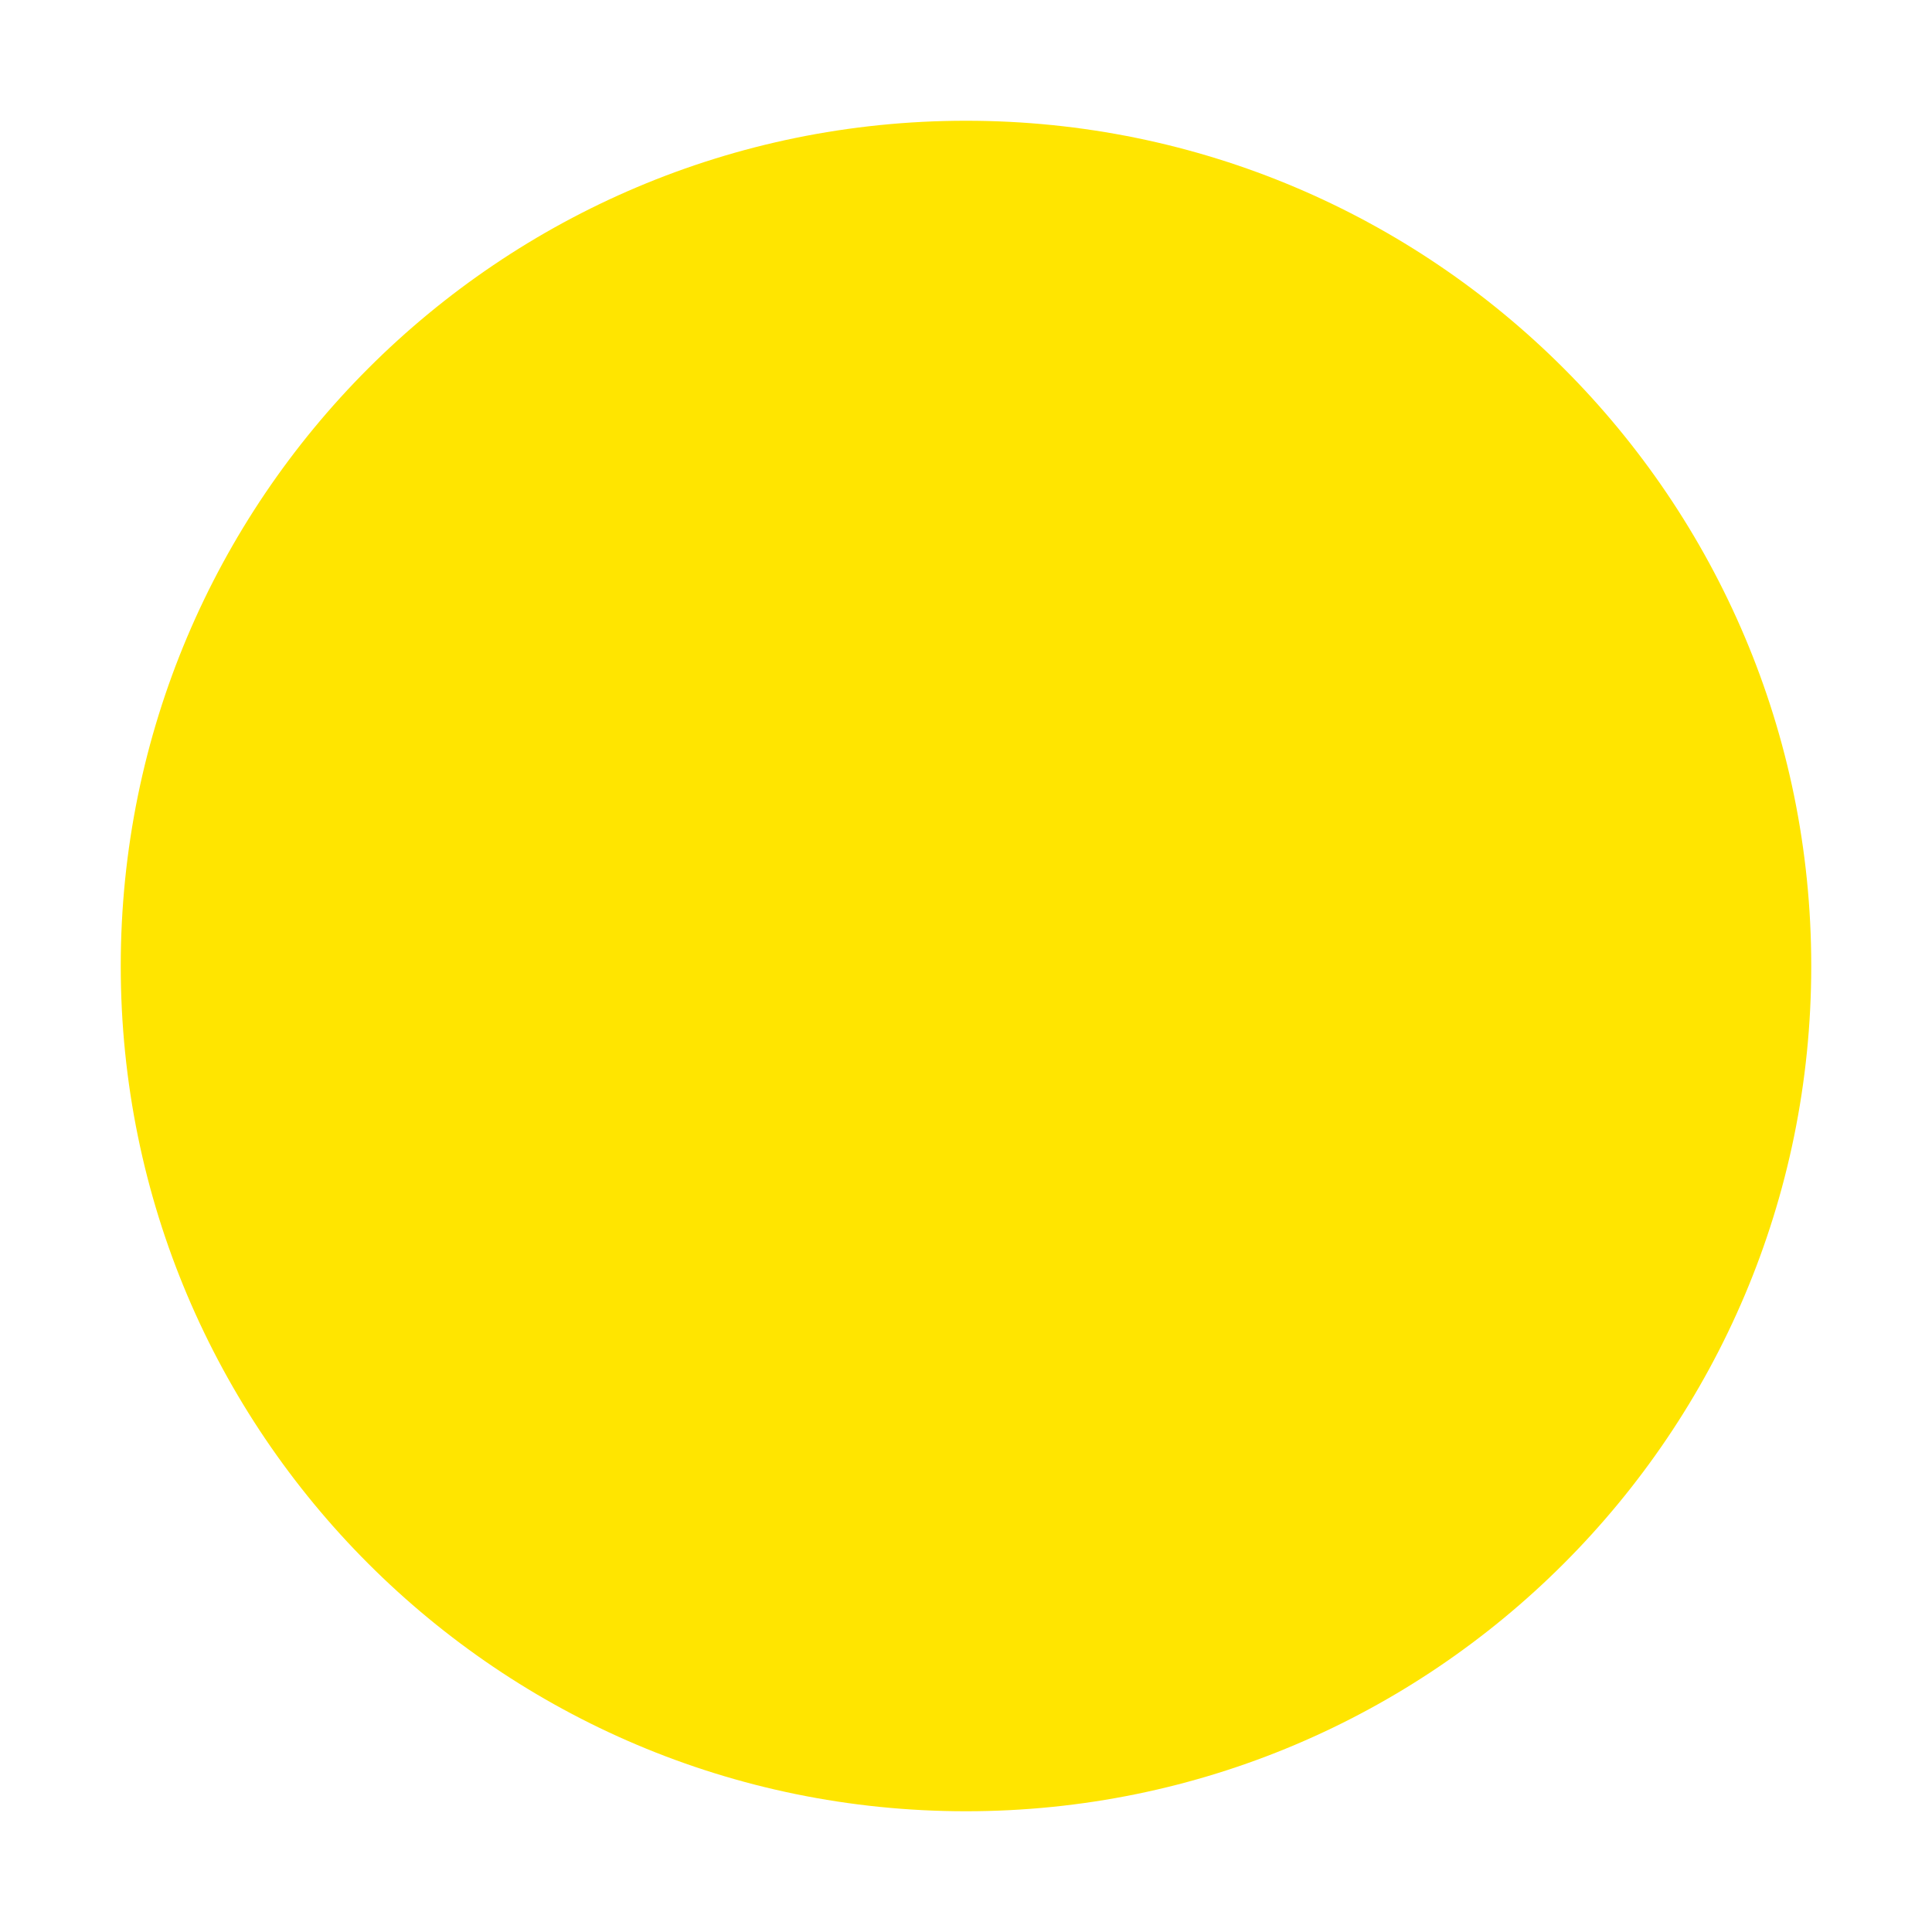
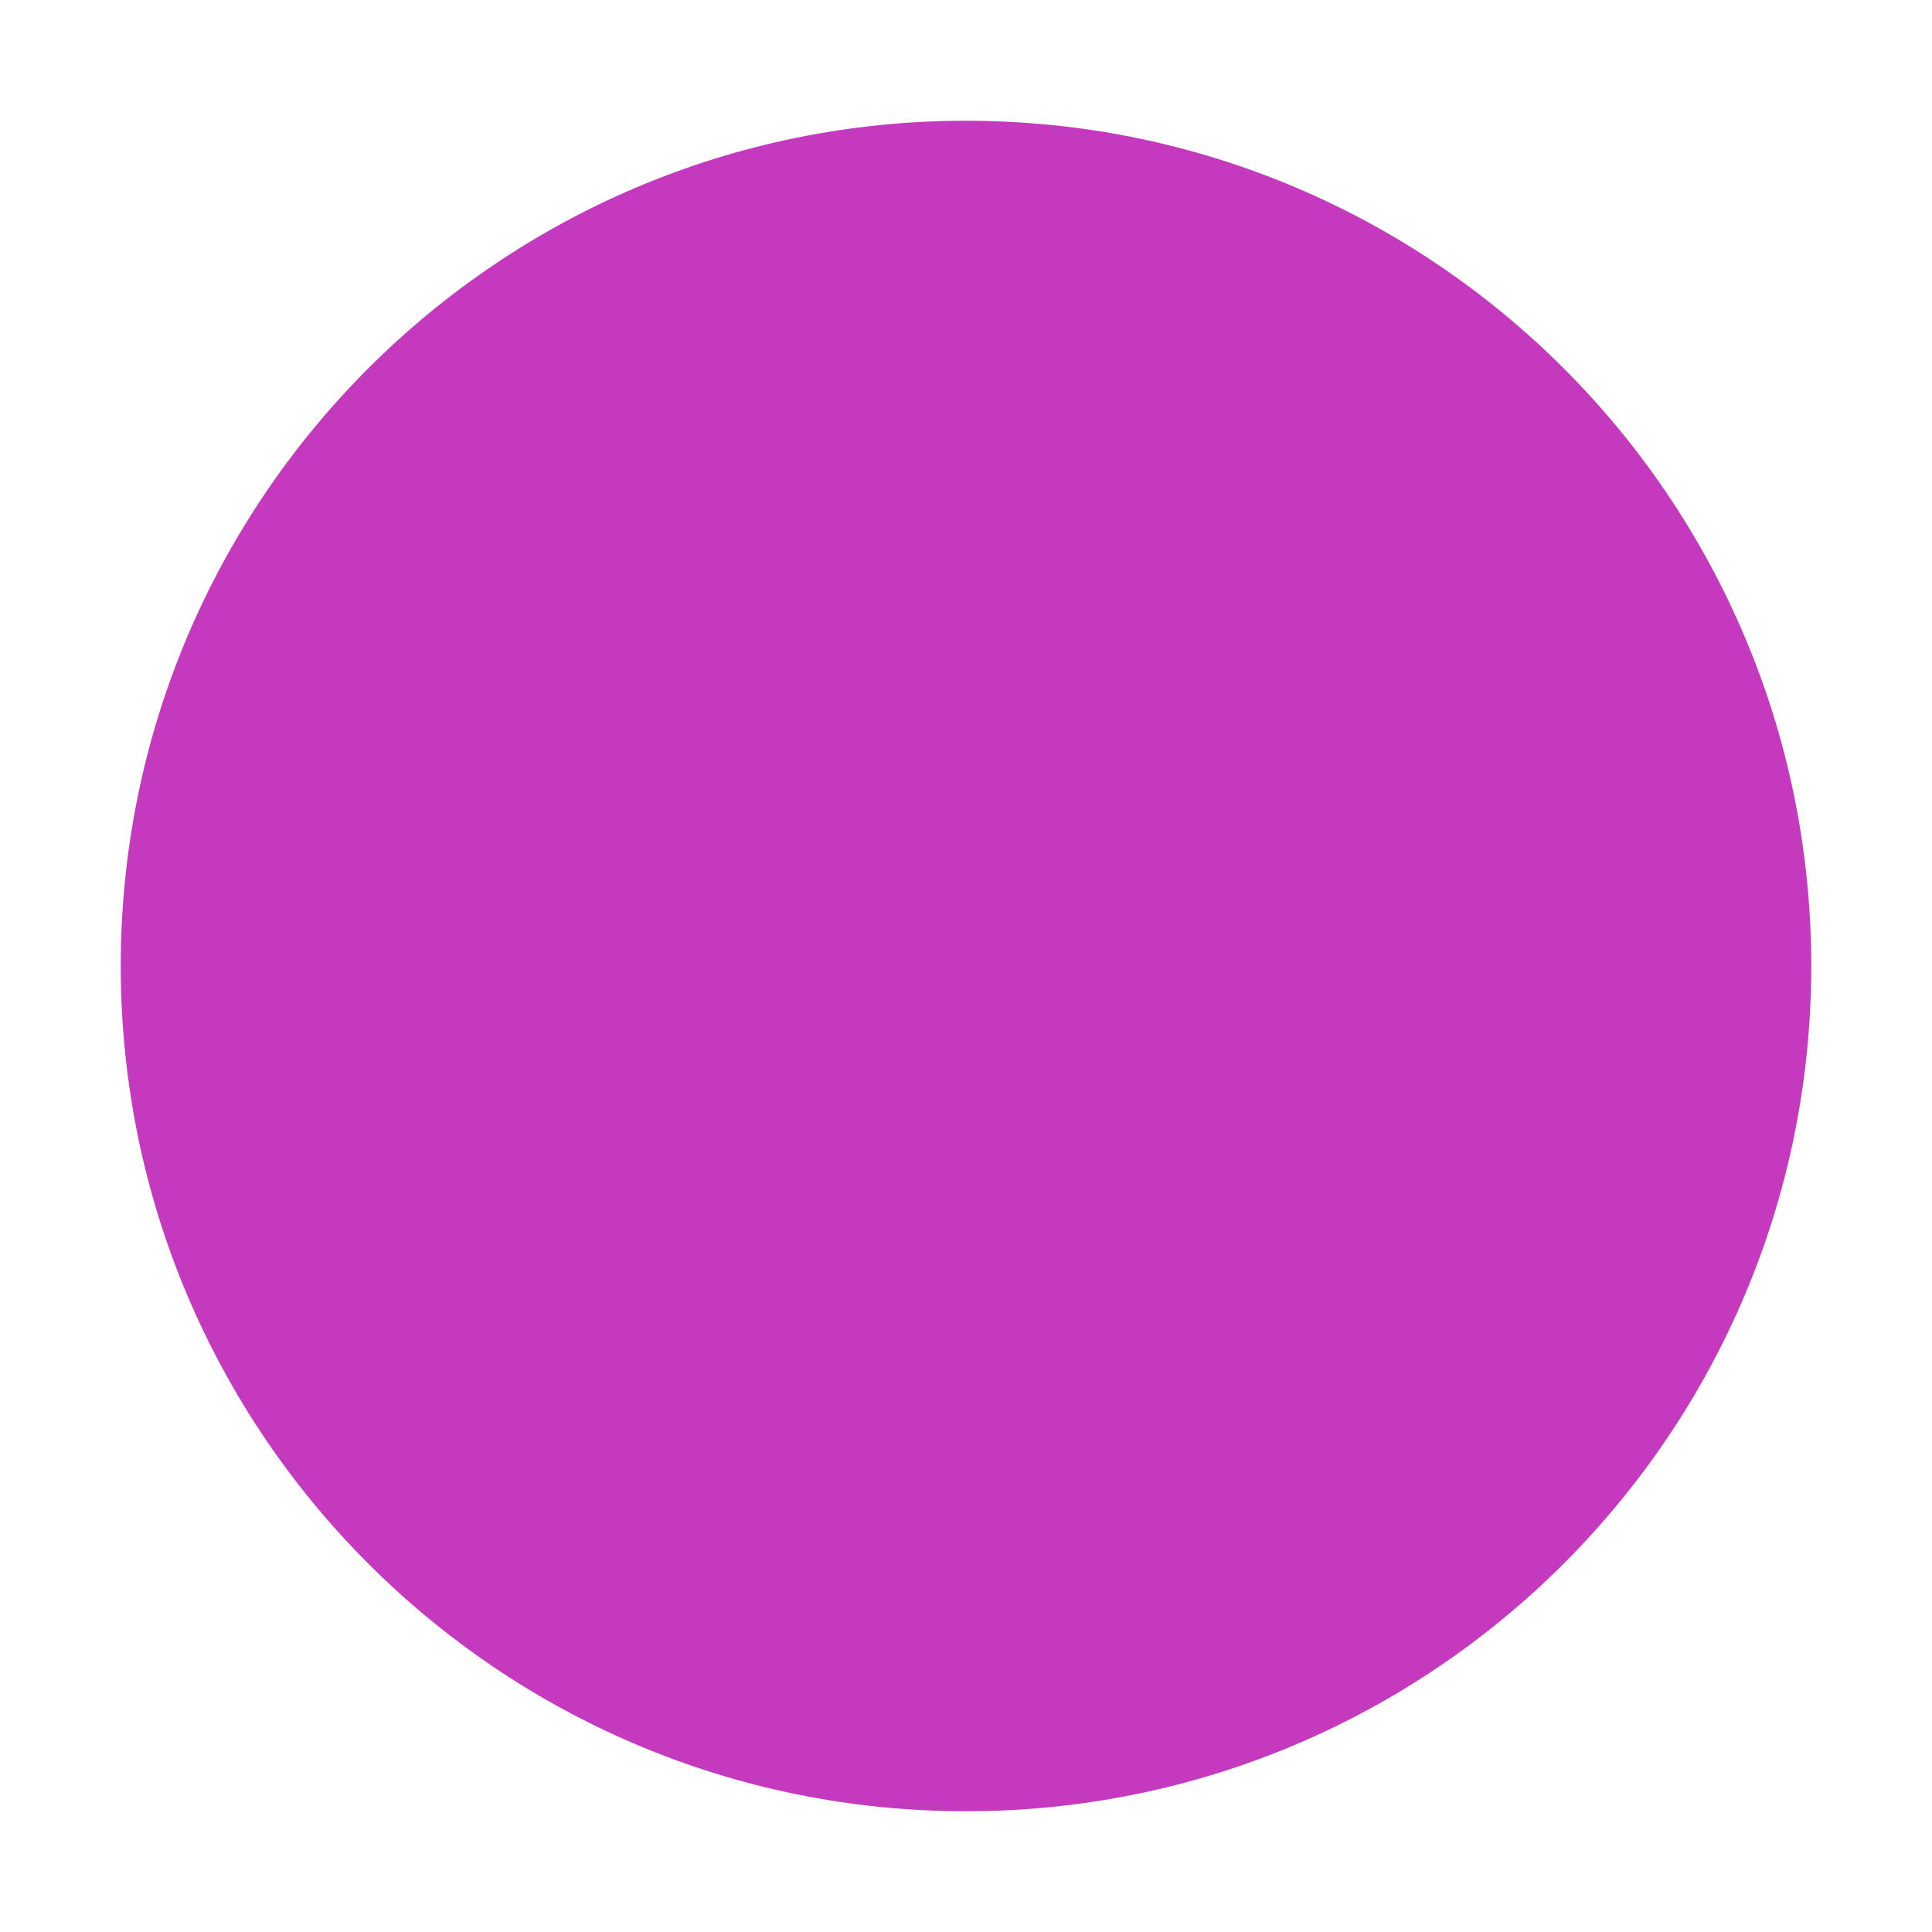
<svg xmlns="http://www.w3.org/2000/svg" viewBox="0 0 32 32">
-   <circle cx="16" cy="16" r="14" fill="#FFE500" />
+   <circle cx="16" cy="16" r="14" fill="#c439bd" />
</svg>
